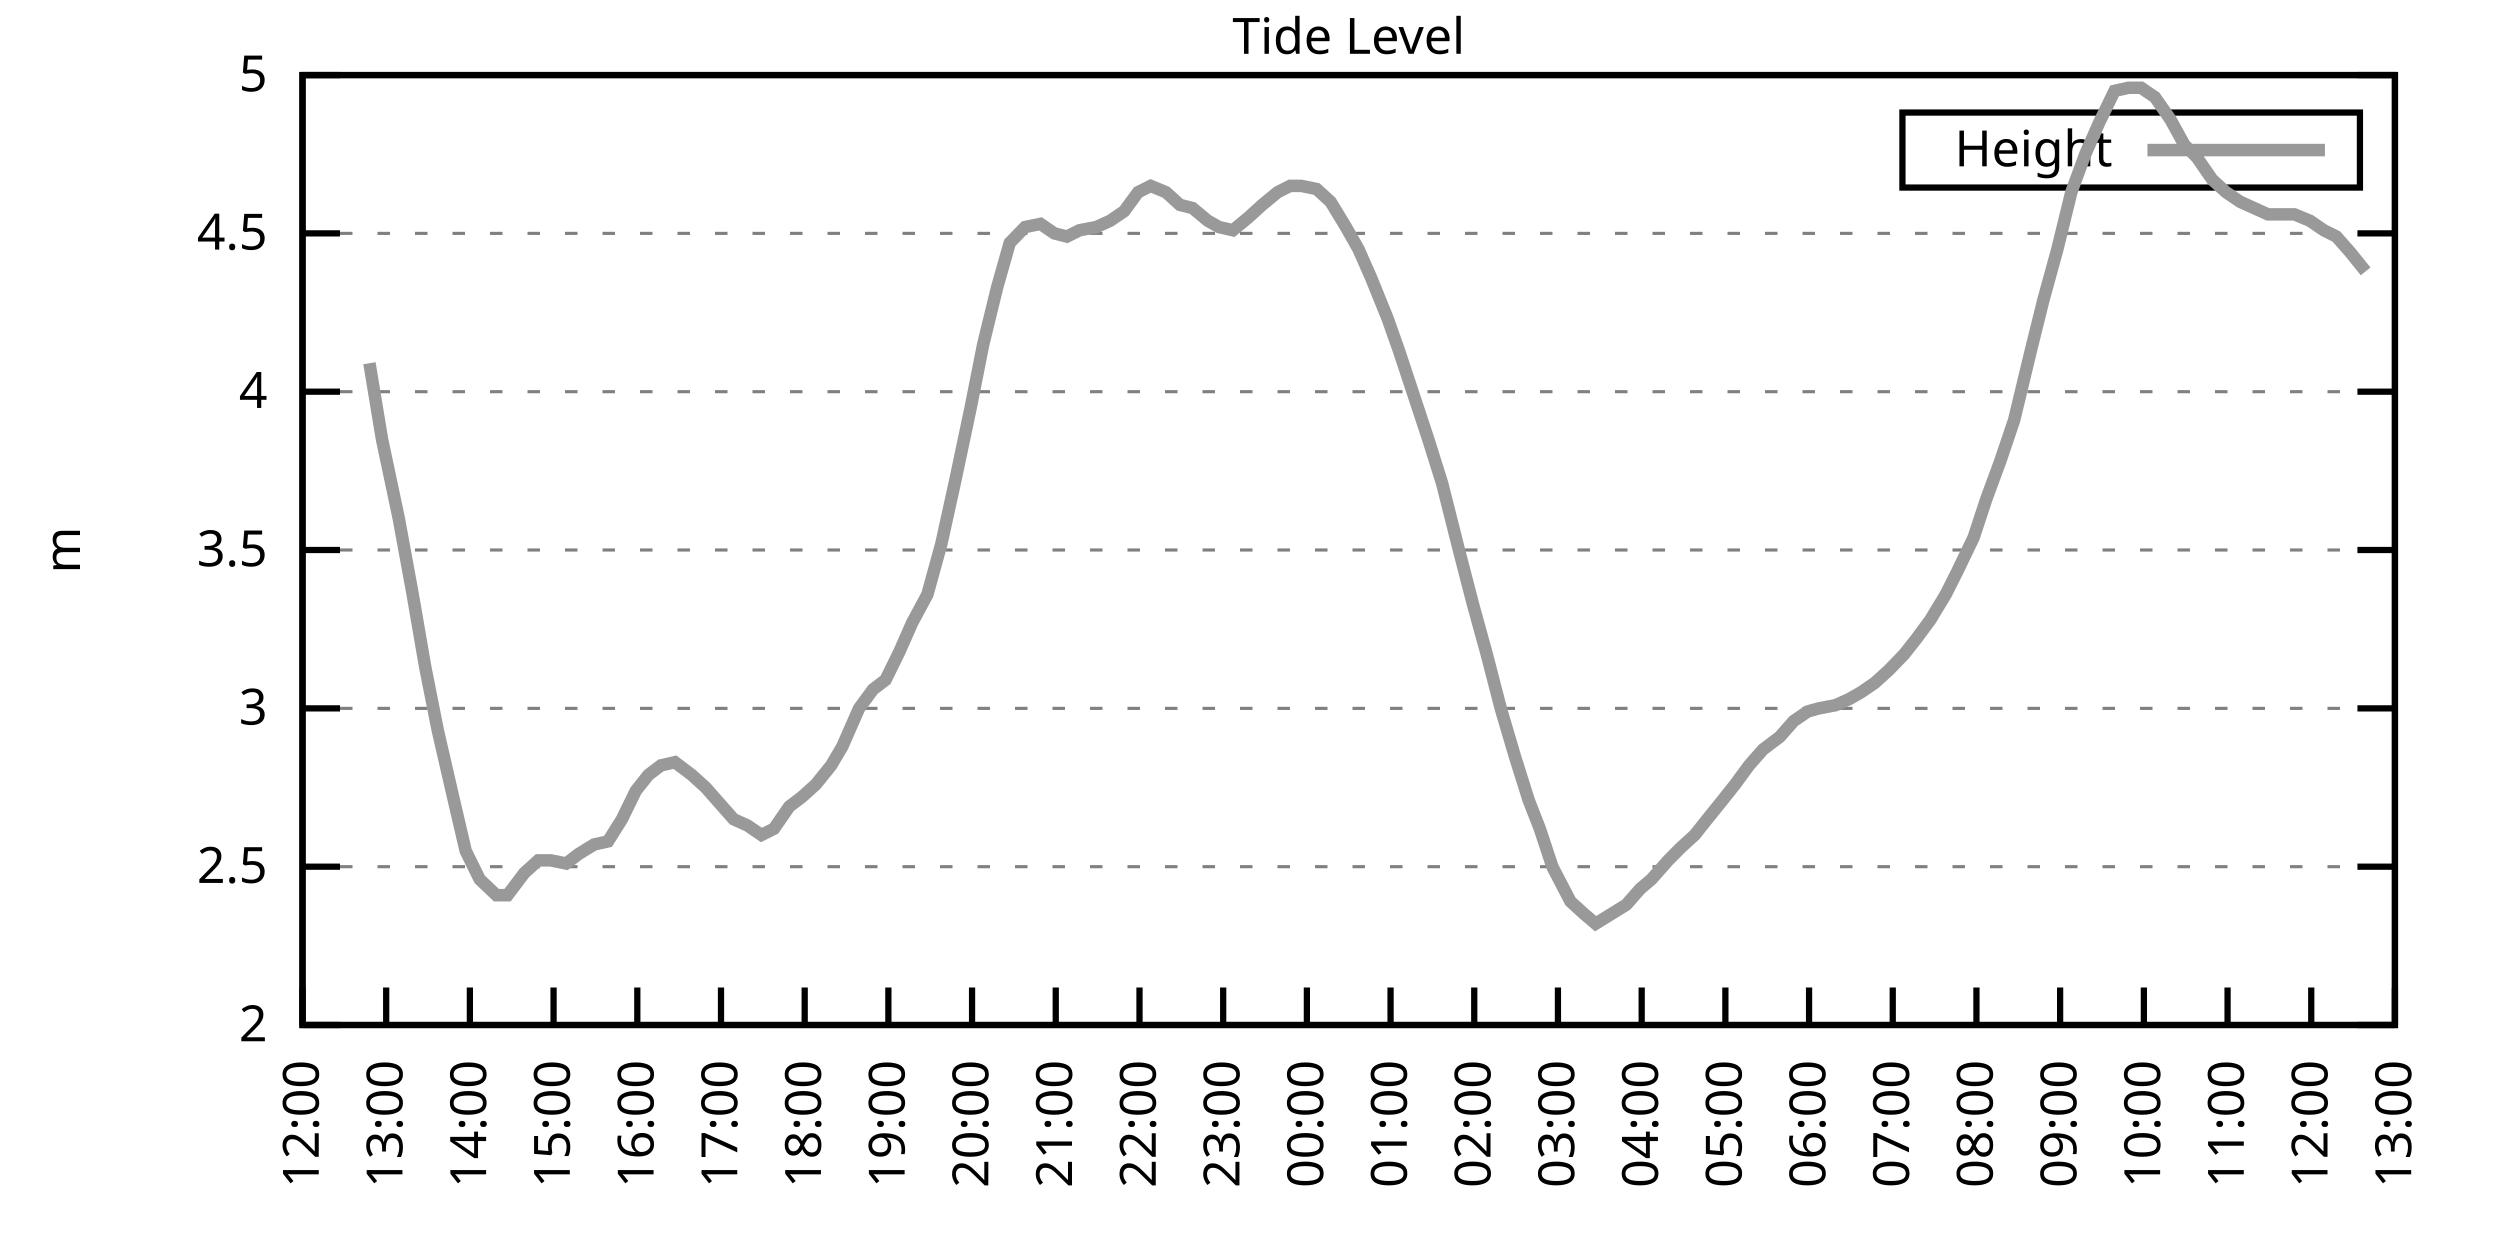
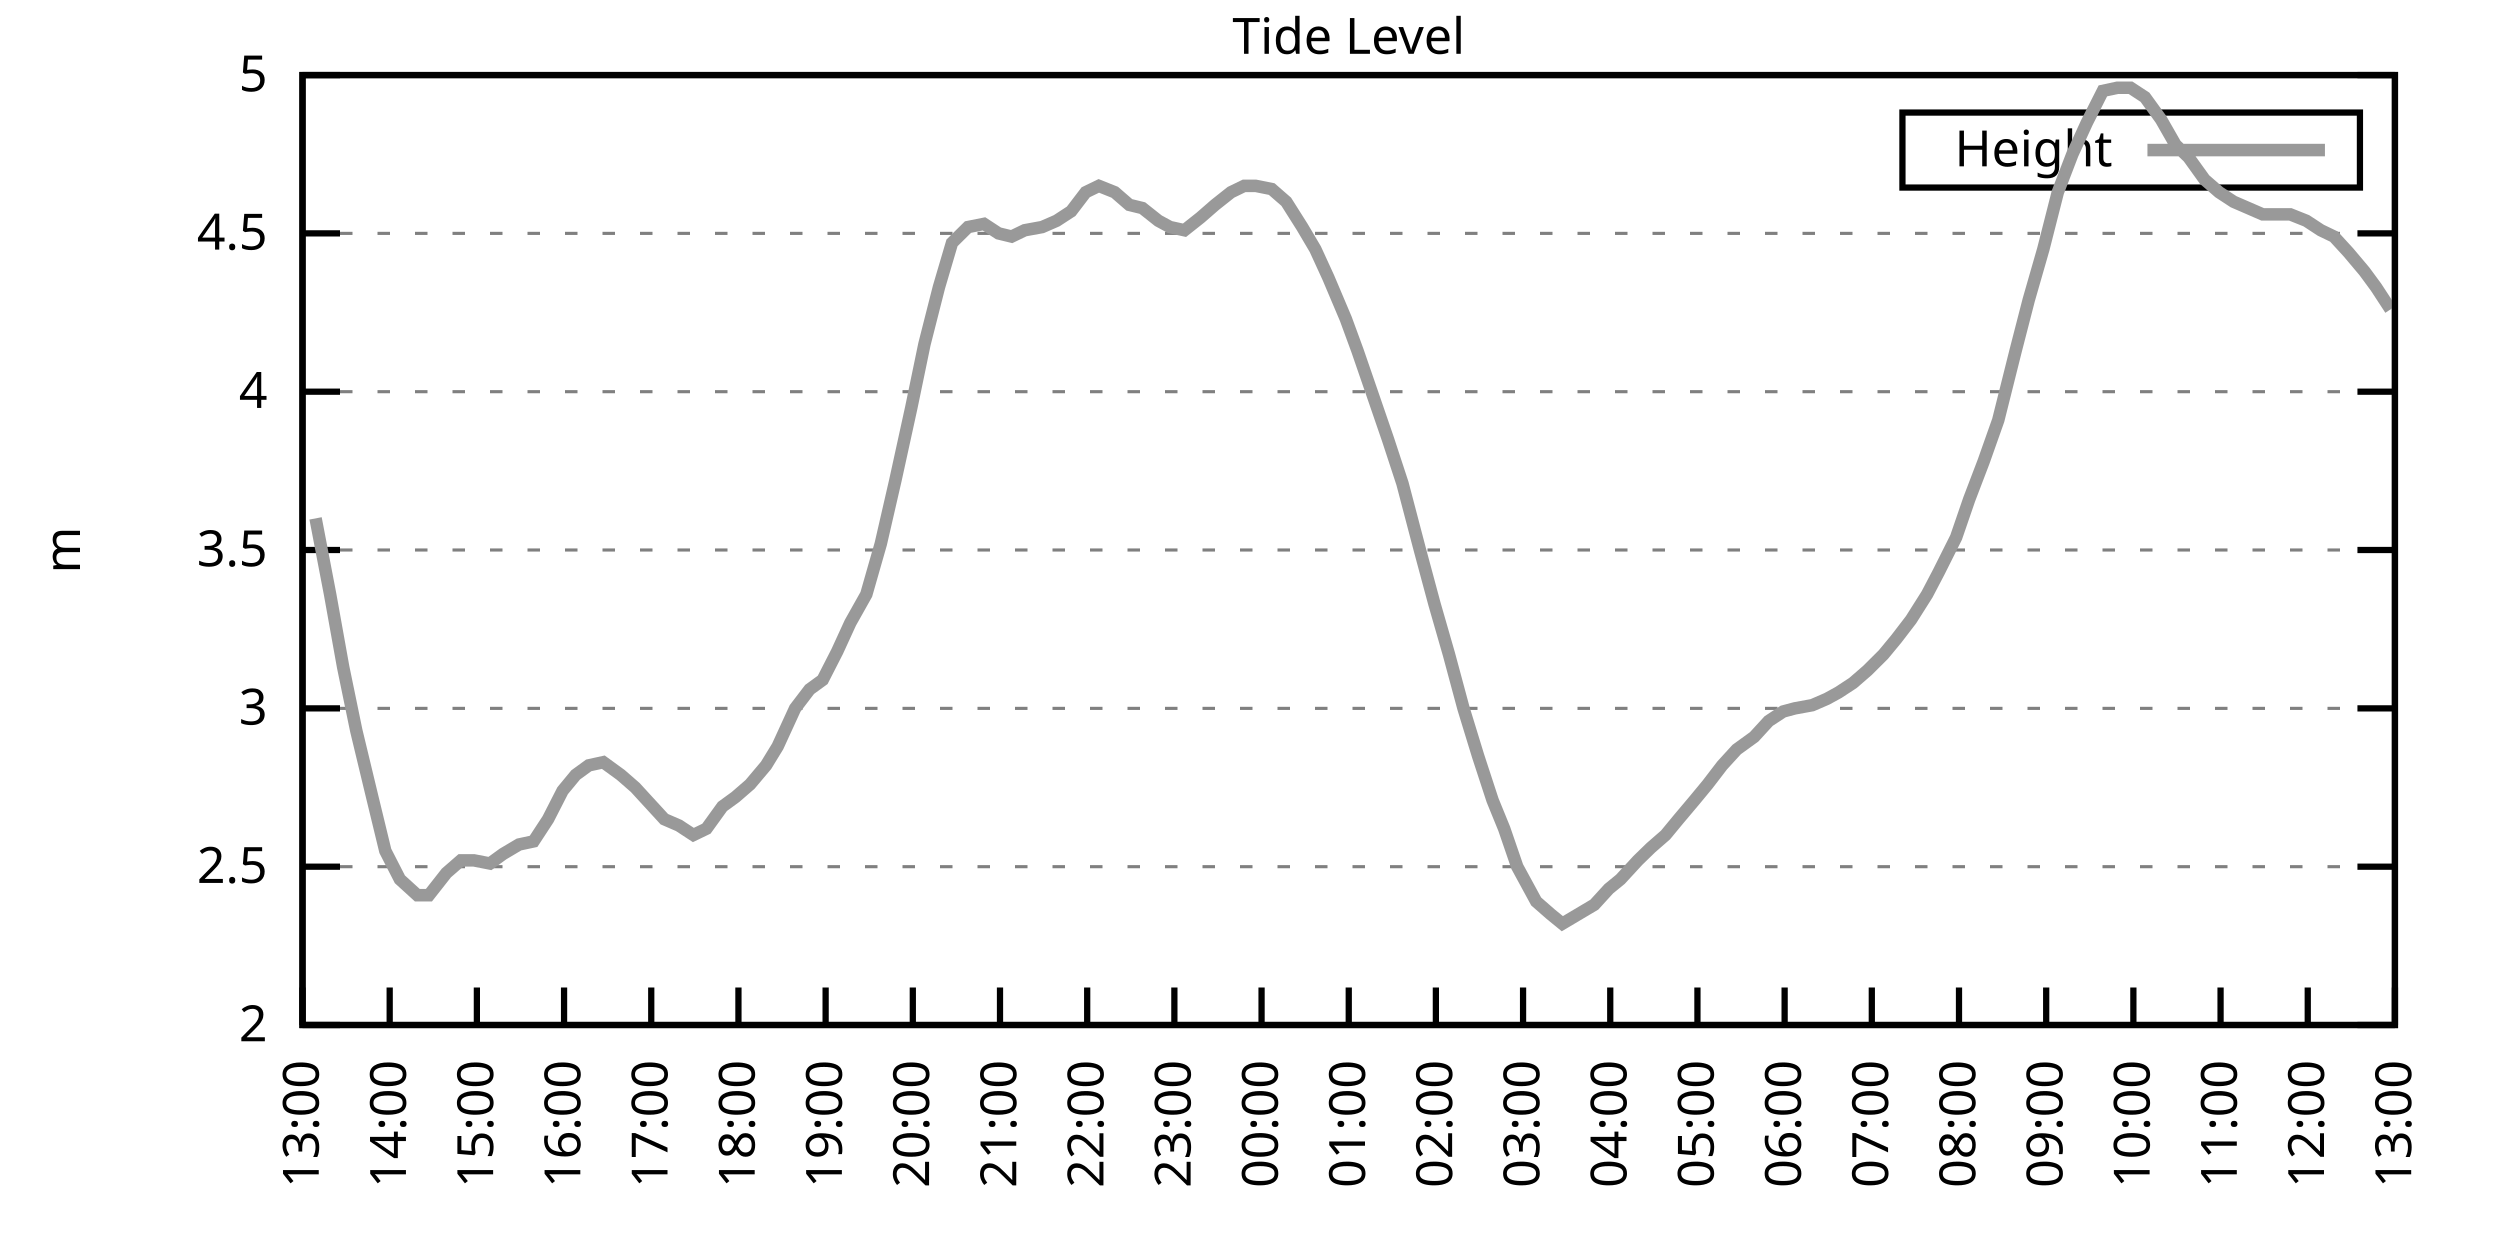
<svg xmlns="http://www.w3.org/2000/svg" xmlns:xlink="http://www.w3.org/1999/xlink" width="400" height="200" viewBox="0 0 400 200">
  <g id="gnuplot_canvas">
    <rect x="0" y="0" width="400" height="200" fill="none" />
    <defs>
      <circle id="gpDot" r="0.5" stroke-width="0.5" stroke="currentColor" />
      <path id="gpPt0" stroke-width="0.333" stroke="currentColor" d="M-1,0 h2 M0,-1 v2" />
      <path id="gpPt1" stroke-width="0.333" stroke="currentColor" d="M-1,-1 L1,1 M1,-1 L-1,1" />
      <path id="gpPt2" stroke-width="0.333" stroke="currentColor" d="M-1,0 L1,0 M0,-1 L0,1 M-1,-1 L1,1 M-1,1 L1,-1" />
      <rect id="gpPt3" stroke-width="0.333" stroke="currentColor" x="-1" y="-1" width="2" height="2" />
      <rect id="gpPt4" stroke-width="0.333" stroke="currentColor" fill="currentColor" x="-1" y="-1" width="2" height="2" />
      <circle id="gpPt5" stroke-width="0.333" stroke="currentColor" cx="0" cy="0" r="1" />
      <use xlink:href="#gpPt5" id="gpPt6" fill="currentColor" stroke="none" />
      <path id="gpPt7" stroke-width="0.333" stroke="currentColor" d="M0,-1.33 L-1.33,0.67 L1.33,0.67 z" />
      <use xlink:href="#gpPt7" id="gpPt8" fill="currentColor" stroke="none" />
      <use xlink:href="#gpPt7" id="gpPt9" stroke="currentColor" transform="rotate(180)" />
      <use xlink:href="#gpPt9" id="gpPt10" fill="currentColor" stroke="none" />
      <use xlink:href="#gpPt3" id="gpPt11" stroke="currentColor" transform="rotate(45)" />
      <use xlink:href="#gpPt11" id="gpPt12" fill="currentColor" stroke="none" />
      <path id="gpPt13" stroke-width="0.333" stroke="currentColor" d="M0,1.330 L1.265,0.411 L0.782,-1.067 L-0.782,-1.076 L-1.265,0.411 z" />
      <use xlink:href="#gpPt13" id="gpPt14" fill="currentColor" stroke="none" />
      <filter id="textbox" filterUnits="objectBoundingBox" x="0" y="0" height="1" width="1">
        <feFlood flood-color="white" flood-opacity="1" result="bgnd" />
        <feComposite in="SourceGraphic" in2="bgnd" operator="atop" />
      </filter>
      <filter id="greybox" filterUnits="objectBoundingBox" x="0" y="0" height="1" width="1">
        <feFlood flood-color="lightgrey" flood-opacity="1" result="grey" />
        <feComposite in="SourceGraphic" in2="grey" operator="atop" />
      </filter>
    </defs>
    <g fill="none" color="white" stroke="currentColor" stroke-width="1.00" stroke-linecap="butt" stroke-linejoin="miter">
</g>
    <g fill="none" color="black" stroke="currentColor" stroke-width="1.00" stroke-linecap="butt" stroke-linejoin="miter">
      <g stroke="none" shape-rendering="crispEdges">
        <polygon fill="rgb(255, 255, 255)" points="48.40,164.00 383.18,164.00 383.18,12.02 48.40,12.02 " />
      </g>
    </g>
    <g fill="none" color="black" stroke="currentColor" stroke-width="1.00" stroke-linecap="butt" stroke-linejoin="miter">
</g>
    <g fill="none" color="black" stroke="black" stroke-width="0.50" stroke-linecap="butt" stroke-linejoin="miter">
</g>
    <g fill="none" color="gray" stroke="currentColor" stroke-width="0.50" stroke-linecap="butt" stroke-linejoin="miter">
      <path stroke="gray" stroke-dasharray="2,4" class="gridline" d="M48.40,164.00 L383.19,164.00  " />
    </g>
    <g fill="none" color="gray" stroke="gray" stroke-width="1.00" stroke-linecap="butt" stroke-linejoin="miter">
</g>
    <g fill="none" color="black" stroke="currentColor" stroke-width="1.00" stroke-linecap="butt" stroke-linejoin="miter">
      <path stroke="black" d="M48.40,164.00 L54.40,164.00 M383.19,164.00 L377.19,164.00  " />
      <g transform="translate(42.80,166.60)" stroke="none" fill="black" font-family="Sans" font-size="8.00" text-anchor="end">
        <text>
          <tspan font-family="Sans"> 2</tspan>
        </text>
      </g>
    </g>
    <g fill="none" color="black" stroke="currentColor" stroke-width="1.00" stroke-linecap="butt" stroke-linejoin="miter">
</g>
    <g fill="none" color="black" stroke="black" stroke-width="0.50" stroke-linecap="butt" stroke-linejoin="miter">
</g>
    <g fill="none" color="gray" stroke="currentColor" stroke-width="0.50" stroke-linecap="butt" stroke-linejoin="miter">
      <path stroke="gray" stroke-dasharray="2,4" class="gridline" d="M48.40,138.67 L383.19,138.67  " />
    </g>
    <g fill="none" color="gray" stroke="gray" stroke-width="1.00" stroke-linecap="butt" stroke-linejoin="miter">
</g>
    <g fill="none" color="black" stroke="currentColor" stroke-width="1.00" stroke-linecap="butt" stroke-linejoin="miter">
      <path stroke="black" d="M48.40,138.67 L54.40,138.67 M383.19,138.67 L377.19,138.67  " />
      <g transform="translate(42.80,141.27)" stroke="none" fill="black" font-family="Sans" font-size="8.00" text-anchor="end">
        <text>
          <tspan font-family="Sans"> 2.5</tspan>
        </text>
      </g>
    </g>
    <g fill="none" color="black" stroke="currentColor" stroke-width="1.00" stroke-linecap="butt" stroke-linejoin="miter">
</g>
    <g fill="none" color="black" stroke="black" stroke-width="0.50" stroke-linecap="butt" stroke-linejoin="miter">
</g>
    <g fill="none" color="gray" stroke="currentColor" stroke-width="0.50" stroke-linecap="butt" stroke-linejoin="miter">
      <path stroke="gray" stroke-dasharray="2,4" class="gridline" d="M48.40,113.34 L383.19,113.34  " />
    </g>
    <g fill="none" color="gray" stroke="gray" stroke-width="1.00" stroke-linecap="butt" stroke-linejoin="miter">
</g>
    <g fill="none" color="black" stroke="currentColor" stroke-width="1.00" stroke-linecap="butt" stroke-linejoin="miter">
      <path stroke="black" d="M48.40,113.34 L54.40,113.34 M383.19,113.34 L377.19,113.34  " />
      <g transform="translate(42.80,115.94)" stroke="none" fill="black" font-family="Sans" font-size="8.00" text-anchor="end">
        <text>
          <tspan font-family="Sans"> 3</tspan>
        </text>
      </g>
    </g>
    <g fill="none" color="black" stroke="currentColor" stroke-width="1.00" stroke-linecap="butt" stroke-linejoin="miter">
</g>
    <g fill="none" color="black" stroke="black" stroke-width="0.50" stroke-linecap="butt" stroke-linejoin="miter">
</g>
    <g fill="none" color="gray" stroke="currentColor" stroke-width="0.50" stroke-linecap="butt" stroke-linejoin="miter">
      <path stroke="gray" stroke-dasharray="2,4" class="gridline" d="M48.40,88.00 L383.19,88.00  " />
    </g>
    <g fill="none" color="gray" stroke="gray" stroke-width="1.00" stroke-linecap="butt" stroke-linejoin="miter">
</g>
    <g fill="none" color="black" stroke="currentColor" stroke-width="1.00" stroke-linecap="butt" stroke-linejoin="miter">
      <path stroke="black" d="M48.40,88.00 L54.40,88.00 M383.19,88.00 L377.19,88.00  " />
      <g transform="translate(42.80,90.60)" stroke="none" fill="black" font-family="Sans" font-size="8.00" text-anchor="end">
        <text>
          <tspan font-family="Sans"> 3.5</tspan>
        </text>
      </g>
    </g>
    <g fill="none" color="black" stroke="currentColor" stroke-width="1.00" stroke-linecap="butt" stroke-linejoin="miter">
</g>
    <g fill="none" color="black" stroke="black" stroke-width="0.50" stroke-linecap="butt" stroke-linejoin="miter">
</g>
    <g fill="none" color="gray" stroke="currentColor" stroke-width="0.50" stroke-linecap="butt" stroke-linejoin="miter">
      <path stroke="gray" stroke-dasharray="2,4" class="gridline" d="M48.40,62.67 L383.19,62.67  " />
    </g>
    <g fill="none" color="gray" stroke="gray" stroke-width="1.00" stroke-linecap="butt" stroke-linejoin="miter">
</g>
    <g fill="none" color="black" stroke="currentColor" stroke-width="1.00" stroke-linecap="butt" stroke-linejoin="miter">
      <path stroke="black" d="M48.40,62.67 L54.40,62.67 M383.19,62.67 L377.19,62.67  " />
      <g transform="translate(42.80,65.27)" stroke="none" fill="black" font-family="Sans" font-size="8.00" text-anchor="end">
        <text>
          <tspan font-family="Sans"> 4</tspan>
        </text>
      </g>
    </g>
    <g fill="none" color="black" stroke="currentColor" stroke-width="1.00" stroke-linecap="butt" stroke-linejoin="miter">
</g>
    <g fill="none" color="black" stroke="black" stroke-width="0.50" stroke-linecap="butt" stroke-linejoin="miter">
</g>
    <g fill="none" color="gray" stroke="currentColor" stroke-width="0.50" stroke-linecap="butt" stroke-linejoin="miter">
      <path stroke="gray" stroke-dasharray="2,4" class="gridline" d="M48.40,37.34 L383.19,37.34  " />
    </g>
    <g fill="none" color="gray" stroke="gray" stroke-width="1.00" stroke-linecap="butt" stroke-linejoin="miter">
</g>
    <g fill="none" color="black" stroke="currentColor" stroke-width="1.00" stroke-linecap="butt" stroke-linejoin="miter">
      <path stroke="black" d="M48.40,37.34 L54.40,37.34 M383.19,37.34 L377.19,37.34  " />
      <g transform="translate(42.80,39.94)" stroke="none" fill="black" font-family="Sans" font-size="8.00" text-anchor="end">
        <text>
          <tspan font-family="Sans"> 4.5</tspan>
        </text>
      </g>
    </g>
    <g fill="none" color="black" stroke="currentColor" stroke-width="1.00" stroke-linecap="butt" stroke-linejoin="miter">
</g>
    <g fill="none" color="black" stroke="black" stroke-width="0.50" stroke-linecap="butt" stroke-linejoin="miter">
</g>
    <g fill="none" color="gray" stroke="currentColor" stroke-width="0.50" stroke-linecap="butt" stroke-linejoin="miter">
      <path stroke="gray" stroke-dasharray="2,4" class="gridline" d="M48.40,12.01 L383.19,12.01  " />
    </g>
    <g fill="none" color="gray" stroke="gray" stroke-width="1.00" stroke-linecap="butt" stroke-linejoin="miter">
</g>
    <g fill="none" color="black" stroke="currentColor" stroke-width="1.00" stroke-linecap="butt" stroke-linejoin="miter">
      <path stroke="black" d="M48.40,12.01 L54.40,12.01 M383.19,12.01 L377.19,12.01  " />
      <g transform="translate(42.80,14.61)" stroke="none" fill="black" font-family="Sans" font-size="8.00" text-anchor="end">
        <text>
          <tspan font-family="Sans"> 5</tspan>
        </text>
      </g>
    </g>
    <g fill="none" color="black" stroke="currentColor" stroke-width="1.00" stroke-linecap="butt" stroke-linejoin="miter">
      <path stroke="black" d="M48.40,164.00 L48.40,158.00  " />
      <g transform="translate(51.00,169.60) rotate(270.00)" stroke="none" fill="black" font-family="Sans" font-size="8.00" text-anchor="end">
        <text>
-           <tspan font-family="Sans">12:00</tspan>
-         </text>
-       </g>
-     </g>
-     <g fill="none" color="black" stroke="currentColor" stroke-width="1.00" stroke-linecap="butt" stroke-linejoin="miter">
-       <path stroke="black" d="M61.79,164.00 L61.79,158.00  " />
-       <g transform="translate(64.39,169.60) rotate(270.00)" stroke="none" fill="black" font-family="Sans" font-size="8.00" text-anchor="end">
-         <text>
          <tspan font-family="Sans">13:00</tspan>
        </text>
      </g>
    </g>
    <g fill="none" color="black" stroke="currentColor" stroke-width="1.00" stroke-linecap="butt" stroke-linejoin="miter">
-       <path stroke="black" d="M75.18,164.00 L75.18,158.00  " />
-       <g transform="translate(77.78,169.60) rotate(270.00)" stroke="none" fill="black" font-family="Sans" font-size="8.00" text-anchor="end">
+       <path stroke="black" d="M62.35,164.00 L62.35,158.00  " />
+       <g transform="translate(64.95,169.60) rotate(270.00)" stroke="none" fill="black" font-family="Sans" font-size="8.00" text-anchor="end">
        <text>
          <tspan font-family="Sans">14:00</tspan>
        </text>
      </g>
    </g>
    <g fill="none" color="black" stroke="currentColor" stroke-width="1.00" stroke-linecap="butt" stroke-linejoin="miter">
-       <path stroke="black" d="M88.57,164.00 L88.57,158.00  " />
-       <g transform="translate(91.17,169.60) rotate(270.00)" stroke="none" fill="black" font-family="Sans" font-size="8.00" text-anchor="end">
+       <path stroke="black" d="M76.30,164.00 L76.30,158.00  " />
+       <g transform="translate(78.90,169.60) rotate(270.00)" stroke="none" fill="black" font-family="Sans" font-size="8.00" text-anchor="end">
        <text>
          <tspan font-family="Sans">15:00</tspan>
        </text>
      </g>
    </g>
    <g fill="none" color="black" stroke="currentColor" stroke-width="1.00" stroke-linecap="butt" stroke-linejoin="miter">
-       <path stroke="black" d="M101.97,164.00 L101.97,158.00  " />
-       <g transform="translate(104.57,169.60) rotate(270.00)" stroke="none" fill="black" font-family="Sans" font-size="8.00" text-anchor="end">
+       <path stroke="black" d="M90.25,164.00 L90.25,158.00  " />
+       <g transform="translate(92.85,169.60) rotate(270.00)" stroke="none" fill="black" font-family="Sans" font-size="8.00" text-anchor="end">
        <text>
          <tspan font-family="Sans">16:00</tspan>
        </text>
      </g>
    </g>
    <g fill="none" color="black" stroke="currentColor" stroke-width="1.00" stroke-linecap="butt" stroke-linejoin="miter">
-       <path stroke="black" d="M115.36,164.00 L115.36,158.00  " />
-       <g transform="translate(117.96,169.60) rotate(270.00)" stroke="none" fill="black" font-family="Sans" font-size="8.00" text-anchor="end">
+       <path stroke="black" d="M104.20,164.00 L104.20,158.00  " />
+       <g transform="translate(106.80,169.60) rotate(270.00)" stroke="none" fill="black" font-family="Sans" font-size="8.00" text-anchor="end">
        <text>
          <tspan font-family="Sans">17:00</tspan>
        </text>
      </g>
    </g>
    <g fill="none" color="black" stroke="currentColor" stroke-width="1.00" stroke-linecap="butt" stroke-linejoin="miter">
-       <path stroke="black" d="M128.75,164.00 L128.75,158.00  " />
-       <g transform="translate(131.35,169.60) rotate(270.00)" stroke="none" fill="black" font-family="Sans" font-size="8.00" text-anchor="end">
+       <path stroke="black" d="M118.15,164.00 L118.15,158.00  " />
+       <g transform="translate(120.75,169.60) rotate(270.00)" stroke="none" fill="black" font-family="Sans" font-size="8.00" text-anchor="end">
        <text>
          <tspan font-family="Sans">18:00</tspan>
        </text>
      </g>
    </g>
    <g fill="none" color="black" stroke="currentColor" stroke-width="1.00" stroke-linecap="butt" stroke-linejoin="miter">
-       <path stroke="black" d="M142.14,164.00 L142.14,158.00  " />
-       <g transform="translate(144.74,169.60) rotate(270.00)" stroke="none" fill="black" font-family="Sans" font-size="8.00" text-anchor="end">
+       <path stroke="black" d="M132.10,164.00 L132.10,158.00  " />
+       <g transform="translate(134.70,169.60) rotate(270.00)" stroke="none" fill="black" font-family="Sans" font-size="8.00" text-anchor="end">
        <text>
          <tspan font-family="Sans">19:00</tspan>
        </text>
      </g>
    </g>
    <g fill="none" color="black" stroke="currentColor" stroke-width="1.00" stroke-linecap="butt" stroke-linejoin="miter">
-       <path stroke="black" d="M155.53,164.00 L155.53,158.00  " />
-       <g transform="translate(158.13,169.60) rotate(270.00)" stroke="none" fill="black" font-family="Sans" font-size="8.00" text-anchor="end">
+       <path stroke="black" d="M146.05,164.00 L146.05,158.00  " />
+       <g transform="translate(148.65,169.60) rotate(270.00)" stroke="none" fill="black" font-family="Sans" font-size="8.00" text-anchor="end">
        <text>
          <tspan font-family="Sans">20:00</tspan>
        </text>
      </g>
    </g>
    <g fill="none" color="black" stroke="currentColor" stroke-width="1.00" stroke-linecap="butt" stroke-linejoin="miter">
-       <path stroke="black" d="M168.92,164.00 L168.92,158.00  " />
-       <g transform="translate(171.52,169.60) rotate(270.00)" stroke="none" fill="black" font-family="Sans" font-size="8.00" text-anchor="end">
+       <path stroke="black" d="M160.00,164.00 L160.00,158.00  " />
+       <g transform="translate(162.60,169.60) rotate(270.00)" stroke="none" fill="black" font-family="Sans" font-size="8.00" text-anchor="end">
        <text>
          <tspan font-family="Sans">21:00</tspan>
        </text>
      </g>
    </g>
    <g fill="none" color="black" stroke="currentColor" stroke-width="1.00" stroke-linecap="butt" stroke-linejoin="miter">
-       <path stroke="black" d="M182.32,164.00 L182.32,158.00  " />
-       <g transform="translate(184.92,169.60) rotate(270.00)" stroke="none" fill="black" font-family="Sans" font-size="8.00" text-anchor="end">
+       <path stroke="black" d="M173.95,164.00 L173.95,158.00  " />
+       <g transform="translate(176.55,169.60) rotate(270.00)" stroke="none" fill="black" font-family="Sans" font-size="8.00" text-anchor="end">
        <text>
          <tspan font-family="Sans">22:00</tspan>
        </text>
      </g>
    </g>
    <g fill="none" color="black" stroke="currentColor" stroke-width="1.00" stroke-linecap="butt" stroke-linejoin="miter">
-       <path stroke="black" d="M195.71,164.00 L195.71,158.00  " />
-       <g transform="translate(198.31,169.60) rotate(270.00)" stroke="none" fill="black" font-family="Sans" font-size="8.00" text-anchor="end">
+       <path stroke="black" d="M187.90,164.00 L187.90,158.00  " />
+       <g transform="translate(190.50,169.60) rotate(270.00)" stroke="none" fill="black" font-family="Sans" font-size="8.00" text-anchor="end">
        <text>
          <tspan font-family="Sans">23:00</tspan>
        </text>
      </g>
    </g>
    <g fill="none" color="black" stroke="currentColor" stroke-width="1.00" stroke-linecap="butt" stroke-linejoin="miter">
-       <path stroke="black" d="M209.10,164.00 L209.10,158.00  " />
-       <g transform="translate(211.70,169.60) rotate(270.00)" stroke="none" fill="black" font-family="Sans" font-size="8.00" text-anchor="end">
+       <path stroke="black" d="M201.85,164.00 L201.85,158.00  " />
+       <g transform="translate(204.45,169.60) rotate(270.00)" stroke="none" fill="black" font-family="Sans" font-size="8.00" text-anchor="end">
        <text>
          <tspan font-family="Sans">00:00</tspan>
        </text>
      </g>
    </g>
    <g fill="none" color="black" stroke="currentColor" stroke-width="1.00" stroke-linecap="butt" stroke-linejoin="miter">
-       <path stroke="black" d="M222.49,164.00 L222.49,158.00  " />
-       <g transform="translate(225.09,169.60) rotate(270.00)" stroke="none" fill="black" font-family="Sans" font-size="8.00" text-anchor="end">
+       <path stroke="black" d="M215.80,164.00 L215.80,158.00  " />
+       <g transform="translate(218.40,169.60) rotate(270.00)" stroke="none" fill="black" font-family="Sans" font-size="8.00" text-anchor="end">
        <text>
          <tspan font-family="Sans">01:00</tspan>
        </text>
      </g>
    </g>
    <g fill="none" color="black" stroke="currentColor" stroke-width="1.00" stroke-linecap="butt" stroke-linejoin="miter">
-       <path stroke="black" d="M235.88,164.00 L235.88,158.00  " />
-       <g transform="translate(238.48,169.60) rotate(270.00)" stroke="none" fill="black" font-family="Sans" font-size="8.00" text-anchor="end">
+       <path stroke="black" d="M229.74,164.00 L229.74,158.00  " />
+       <g transform="translate(232.34,169.60) rotate(270.00)" stroke="none" fill="black" font-family="Sans" font-size="8.00" text-anchor="end">
        <text>
          <tspan font-family="Sans">02:00</tspan>
        </text>
      </g>
    </g>
    <g fill="none" color="black" stroke="currentColor" stroke-width="1.00" stroke-linecap="butt" stroke-linejoin="miter">
-       <path stroke="black" d="M249.27,164.00 L249.27,158.00  " />
-       <g transform="translate(251.87,169.60) rotate(270.00)" stroke="none" fill="black" font-family="Sans" font-size="8.00" text-anchor="end">
+       <path stroke="black" d="M243.69,164.00 L243.69,158.00  " />
+       <g transform="translate(246.29,169.60) rotate(270.00)" stroke="none" fill="black" font-family="Sans" font-size="8.00" text-anchor="end">
        <text>
          <tspan font-family="Sans">03:00</tspan>
        </text>
      </g>
    </g>
    <g fill="none" color="black" stroke="currentColor" stroke-width="1.00" stroke-linecap="butt" stroke-linejoin="miter">
-       <path stroke="black" d="M262.67,164.00 L262.67,158.00  " />
-       <g transform="translate(265.27,169.60) rotate(270.00)" stroke="none" fill="black" font-family="Sans" font-size="8.00" text-anchor="end">
+       <path stroke="black" d="M257.64,164.00 L257.64,158.00  " />
+       <g transform="translate(260.24,169.60) rotate(270.00)" stroke="none" fill="black" font-family="Sans" font-size="8.00" text-anchor="end">
        <text>
          <tspan font-family="Sans">04:00</tspan>
        </text>
      </g>
    </g>
    <g fill="none" color="black" stroke="currentColor" stroke-width="1.00" stroke-linecap="butt" stroke-linejoin="miter">
-       <path stroke="black" d="M276.06,164.00 L276.06,158.00  " />
-       <g transform="translate(278.66,169.60) rotate(270.00)" stroke="none" fill="black" font-family="Sans" font-size="8.00" text-anchor="end">
+       <path stroke="black" d="M271.59,164.00 L271.59,158.00  " />
+       <g transform="translate(274.19,169.60) rotate(270.00)" stroke="none" fill="black" font-family="Sans" font-size="8.00" text-anchor="end">
        <text>
          <tspan font-family="Sans">05:00</tspan>
        </text>
      </g>
    </g>
    <g fill="none" color="black" stroke="currentColor" stroke-width="1.00" stroke-linecap="butt" stroke-linejoin="miter">
-       <path stroke="black" d="M289.45,164.00 L289.45,158.00  " />
-       <g transform="translate(292.05,169.60) rotate(270.00)" stroke="none" fill="black" font-family="Sans" font-size="8.00" text-anchor="end">
+       <path stroke="black" d="M285.54,164.00 L285.54,158.00  " />
+       <g transform="translate(288.14,169.60) rotate(270.00)" stroke="none" fill="black" font-family="Sans" font-size="8.00" text-anchor="end">
        <text>
          <tspan font-family="Sans">06:00</tspan>
        </text>
      </g>
    </g>
    <g fill="none" color="black" stroke="currentColor" stroke-width="1.00" stroke-linecap="butt" stroke-linejoin="miter">
-       <path stroke="black" d="M302.84,164.00 L302.84,158.00  " />
-       <g transform="translate(305.44,169.60) rotate(270.00)" stroke="none" fill="black" font-family="Sans" font-size="8.00" text-anchor="end">
+       <path stroke="black" d="M299.49,164.00 L299.49,158.00  " />
+       <g transform="translate(302.09,169.60) rotate(270.00)" stroke="none" fill="black" font-family="Sans" font-size="8.00" text-anchor="end">
        <text>
          <tspan font-family="Sans">07:00</tspan>
        </text>
      </g>
    </g>
    <g fill="none" color="black" stroke="currentColor" stroke-width="1.00" stroke-linecap="butt" stroke-linejoin="miter">
-       <path stroke="black" d="M316.23,164.00 L316.23,158.00  " />
-       <g transform="translate(318.83,169.60) rotate(270.00)" stroke="none" fill="black" font-family="Sans" font-size="8.00" text-anchor="end">
+       <path stroke="black" d="M313.44,164.00 L313.44,158.00  " />
+       <g transform="translate(316.04,169.60) rotate(270.00)" stroke="none" fill="black" font-family="Sans" font-size="8.00" text-anchor="end">
        <text>
          <tspan font-family="Sans">08:00</tspan>
        </text>
      </g>
    </g>
    <g fill="none" color="black" stroke="currentColor" stroke-width="1.00" stroke-linecap="butt" stroke-linejoin="miter">
-       <path stroke="black" d="M329.62,164.00 L329.62,158.00  " />
-       <g transform="translate(332.22,169.60) rotate(270.00)" stroke="none" fill="black" font-family="Sans" font-size="8.00" text-anchor="end">
+       <path stroke="black" d="M327.39,164.00 L327.39,158.00  " />
+       <g transform="translate(329.99,169.60) rotate(270.00)" stroke="none" fill="black" font-family="Sans" font-size="8.00" text-anchor="end">
        <text>
          <tspan font-family="Sans">09:00</tspan>
        </text>
      </g>
    </g>
    <g fill="none" color="black" stroke="currentColor" stroke-width="1.00" stroke-linecap="butt" stroke-linejoin="miter">
-       <path stroke="black" d="M343.02,164.00 L343.02,158.00  " />
-       <g transform="translate(345.62,169.60) rotate(270.00)" stroke="none" fill="black" font-family="Sans" font-size="8.00" text-anchor="end">
+       <path stroke="black" d="M341.34,164.00 L341.34,158.00  " />
+       <g transform="translate(343.94,169.60) rotate(270.00)" stroke="none" fill="black" font-family="Sans" font-size="8.00" text-anchor="end">
        <text>
          <tspan font-family="Sans">10:00</tspan>
        </text>
      </g>
    </g>
    <g fill="none" color="black" stroke="currentColor" stroke-width="1.00" stroke-linecap="butt" stroke-linejoin="miter">
-       <path stroke="black" d="M356.41,164.00 L356.41,158.00  " />
-       <g transform="translate(359.01,169.60) rotate(270.00)" stroke="none" fill="black" font-family="Sans" font-size="8.00" text-anchor="end">
+       <path stroke="black" d="M355.29,164.00 L355.29,158.00  " />
+       <g transform="translate(357.89,169.60) rotate(270.00)" stroke="none" fill="black" font-family="Sans" font-size="8.00" text-anchor="end">
        <text>
          <tspan font-family="Sans">11:00</tspan>
        </text>
      </g>
    </g>
    <g fill="none" color="black" stroke="currentColor" stroke-width="1.00" stroke-linecap="butt" stroke-linejoin="miter">
-       <path stroke="black" d="M369.80,164.00 L369.80,158.00  " />
-       <g transform="translate(372.40,169.60) rotate(270.00)" stroke="none" fill="black" font-family="Sans" font-size="8.00" text-anchor="end">
+       <path stroke="black" d="M369.24,164.00 L369.24,158.00  " />
+       <g transform="translate(371.84,169.60) rotate(270.00)" stroke="none" fill="black" font-family="Sans" font-size="8.00" text-anchor="end">
        <text>
          <tspan font-family="Sans">12:00</tspan>
        </text>
      </g>
    </g>
    <g fill="none" color="black" stroke="currentColor" stroke-width="1.00" stroke-linecap="butt" stroke-linejoin="miter">
      <path stroke="black" d="M383.19,164.00 L383.19,158.00  " />
      <g transform="translate(385.79,169.60) rotate(270.00)" stroke="none" fill="black" font-family="Sans" font-size="8.00" text-anchor="end">
        <text>
          <tspan font-family="Sans">13:00</tspan>
        </text>
      </g>
    </g>
    <g fill="none" color="black" stroke="currentColor" stroke-width="1.00" stroke-linecap="butt" stroke-linejoin="miter">
</g>
    <g fill="none" color="black" stroke="currentColor" stroke-width="1.00" stroke-linecap="butt" stroke-linejoin="miter">
      <path stroke="black" d="M48.40,12.01 L48.40,164.00 L383.19,164.00 L383.19,12.01 L48.40,12.01 Z  " />
    </g>
    <g fill="none" color="black" stroke="currentColor" stroke-width="1.00" stroke-linecap="butt" stroke-linejoin="miter">
</g>
    <g fill="none" color="black" stroke="currentColor" stroke-width="1.00" stroke-linecap="butt" stroke-linejoin="miter">
      <path stroke="black" d="M304.39,30.01 L304.39,18.01 L377.59,18.01 L377.59,30.01 L304.39,30.01 Z  " />
    </g>
    <g id="Tide_level_plot_1">
      <g fill="none" color="white" stroke="black" stroke-width="2.00" stroke-linecap="butt" stroke-linejoin="miter">
</g>
      <g fill="none" color="black" stroke="currentColor" stroke-width="2.00" stroke-linecap="butt" stroke-linejoin="miter">
        <g transform="translate(337.99,26.61)" stroke="none" fill="black" font-family="Sans" font-size="8.00" text-anchor="end">
          <text>
            <tspan font-family="Sans">Height</tspan>
          </text>
        </g>
      </g>
      <g fill="none" color="black" stroke="currentColor" stroke-width="2.00" stroke-linecap="butt" stroke-linejoin="miter">
-         <path stroke="rgb(153, 153, 153)" d="M343.59,24.01 L371.99,24.01 M59.11,58.11 L61.12,70.27 L63.80,82.94 L66.03,95.10 L68.04,106.75 L70.05,116.88   L72.50,127.52 L74.51,136.14 L76.75,140.69 L79.42,143.23 L81.21,143.23 L83.89,139.68 L86.12,137.66 L88.13,137.66   L90.58,138.16 L92.59,136.64 L95.05,135.12 L97.28,134.62 L99.51,131.07 L101.74,126.51 L103.75,123.98 L105.76,122.46   L107.99,121.95 L110.67,123.98 L112.90,126.00 L114.69,128.03 L117.37,131.07 L119.60,132.08 L121.83,133.60 L123.84,132.59   L126.29,129.04 L128.30,127.52 L130.54,125.50 L132.99,122.46 L134.78,119.42 L137.45,113.34 L139.69,110.30 L141.69,108.78   L143.93,104.22 L145.94,99.66 L148.39,95.10 L150.62,86.99 L152.85,76.86 L155.31,65.21 L157.32,55.07 L159.55,45.95   L161.56,38.86 L164.01,36.33 L166.47,35.82 L168.70,37.34 L170.71,37.85 L172.72,36.84 L175.40,36.33 L177.63,35.32   L179.86,33.80 L182.09,30.76 L184.10,29.74 L186.56,30.76 L188.79,32.78 L190.80,33.29 L193.25,35.32 L195.04,36.33   L197.27,36.84 L199.73,34.81 L201.96,32.78 L204.41,30.76 L206.42,29.74 L208.21,29.74 L210.66,30.25 L212.89,32.28   L215.35,36.33 L217.36,39.87 L219.37,44.43 L222.04,51.02 L223.83,56.09 L226.51,64.19 L228.52,70.27 L230.75,77.37   L233.43,88.00 L235.66,96.62 L237.89,104.72 L240.12,113.34 L242.36,120.94 L244.59,128.03 L246.37,132.59 L248.38,138.67   L251.28,144.24 L253.51,146.27 L255.30,147.79 L260.21,144.75 L262.44,142.21 L264.23,140.69 L266.91,137.66 L268.92,135.63   L271.15,133.60 L273.16,131.07 L275.61,128.03 L277.62,125.50 L279.85,122.46 L282.08,119.92 L284.76,117.90 L286.99,115.36   L289.23,113.84 L291.01,113.34 L293.69,112.83 L295.92,111.82 L297.71,110.80 L299.94,109.28 L302.17,107.26 L304.63,104.72   L306.63,102.19 L308.87,99.15 L311.32,95.10 L313.11,91.55 L315.79,85.98 L317.79,79.90 L320.03,73.82 L322.26,67.23   L324.94,56.09 L326.95,47.98 L329.18,39.87 L331.41,30.76 L333.64,24.68 L335.87,19.61 L338.33,14.54 L340.56,14.04   L342.57,14.04 L344.80,15.56 L347.26,19.10 L349.49,23.16 L351.50,25.18 L353.95,28.73 L356.18,30.76 L358.42,32.28   L360.65,33.29 L362.88,34.30 L365.11,34.30 L367.12,34.30 L369.58,35.32 L371.81,36.84 L373.82,37.85 L376.05,40.38   L378.50,43.42  " />
+         <path stroke="rgb(153, 153, 153)" d="M343.59,24.01 L371.99,24.01 M50.49,82.94 L52.82,95.10 L54.91,106.75 L57.00,116.88 L59.56,127.52 L61.65,136.14   L63.98,140.69 L66.77,143.23 L68.63,143.23 L71.42,139.68 L73.74,137.66 L75.83,137.66 L78.39,138.16 L80.48,136.64   L83.04,135.12 L85.37,134.62 L87.69,131.07 L90.02,126.51 L92.11,123.98 L94.20,122.46 L96.53,121.95 L99.32,123.98   L101.64,126.00 L103.50,128.03 L106.29,131.07 L108.62,132.08 L110.94,133.60 L113.03,132.59 L115.59,129.04 L117.68,127.52   L120.01,125.50 L122.57,122.46 L124.43,119.42 L127.22,113.34 L129.54,110.30 L131.63,108.78 L133.96,104.22 L136.05,99.66   L138.61,95.10 L140.93,86.99 L143.26,76.86 L145.81,65.21 L147.91,55.07 L150.23,45.95 L152.32,38.86 L154.88,36.33   L157.44,35.82 L159.76,37.34 L161.86,37.85 L163.95,36.84 L166.74,36.33 L169.06,35.32 L171.39,33.80 L173.71,30.76   L175.81,29.74 L178.36,30.76 L180.69,32.78 L182.78,33.29 L185.34,35.32 L187.20,36.33 L189.52,36.84 L192.08,34.81   L194.41,32.78 L196.96,30.76 L199.06,29.74 L200.92,29.74 L203.47,30.25 L205.80,32.28 L208.36,36.33 L210.45,39.87   L212.54,44.43 L215.33,51.02 L217.19,56.09 L219.98,64.19 L222.07,70.27 L224.40,77.37 L227.19,88.00 L229.51,96.62   L231.84,104.72 L234.16,113.34 L236.49,120.94 L238.81,128.03 L240.67,132.59 L242.76,138.67 L245.79,144.24 L248.11,146.27   L249.97,147.79 L255.09,144.75 L257.41,142.21 L259.27,140.69 L262.06,137.66 L264.15,135.63 L266.48,133.60 L268.57,131.07   L271.13,128.03 L273.22,125.50 L275.55,122.46 L277.87,119.92 L280.66,117.90 L282.99,115.36 L285.31,113.84 L287.17,113.34   L289.96,112.83 L292.29,111.82 L294.15,110.80 L296.47,109.28 L298.80,107.26 L301.35,104.72 L303.44,102.19 L305.77,99.15   L308.33,95.10 L310.19,91.55 L312.98,85.98 L315.07,79.90 L317.39,73.82 L319.72,67.23 L322.51,56.09 L324.60,47.98   L326.93,39.87 L329.25,30.76 L331.58,24.68 L333.90,19.61 L336.46,14.54 L338.78,14.04 L340.88,14.04 L343.20,15.56   L345.76,19.10 L348.08,23.16 L350.18,25.18 L352.73,28.73 L355.06,30.76 L357.38,32.28 L359.71,33.29 L362.03,34.30   L364.36,34.30 L366.45,34.30 L369.01,35.32 L371.33,36.84 L373.43,37.85 L375.75,40.38 L378.31,43.42 L380.17,45.95   L382.49,49.50  " />
      </g>
    </g>
    <g fill="none" color="black" stroke="currentColor" stroke-width="2.00" stroke-linecap="butt" stroke-linejoin="miter">
</g>
    <g fill="none" color="black" stroke="black" stroke-width="1.00" stroke-linecap="butt" stroke-linejoin="miter">
</g>
    <g fill="none" color="black" stroke="currentColor" stroke-width="1.00" stroke-linecap="butt" stroke-linejoin="miter">
      <path stroke="black" d="M48.40,12.01 L48.40,164.00 L383.19,164.00 L383.19,12.01 L48.40,12.01 Z  " />
      <g transform="translate(12.80,88.01) rotate(270.00)" stroke="none" fill="black" font-family="Sans" font-size="8.00" text-anchor="middle">
        <text>
          <tspan font-family="Sans">m</tspan>
        </text>
      </g>
    </g>
    <g fill="none" color="black" stroke="currentColor" stroke-width="1.00" stroke-linecap="butt" stroke-linejoin="miter">
</g>
    <g fill="none" color="black" stroke="currentColor" stroke-width="1.00" stroke-linecap="butt" stroke-linejoin="miter">
      <g transform="translate(215.79,8.61)" stroke="none" fill="black" font-family="Sans" font-size="8.00" text-anchor="middle">
        <text>
          <tspan font-family="Sans">Tide Level</tspan>
        </text>
      </g>
    </g>
    <g fill="none" color="black" stroke="currentColor" stroke-width="1.00" stroke-linecap="butt" stroke-linejoin="miter">
</g>
  </g>
</svg>
